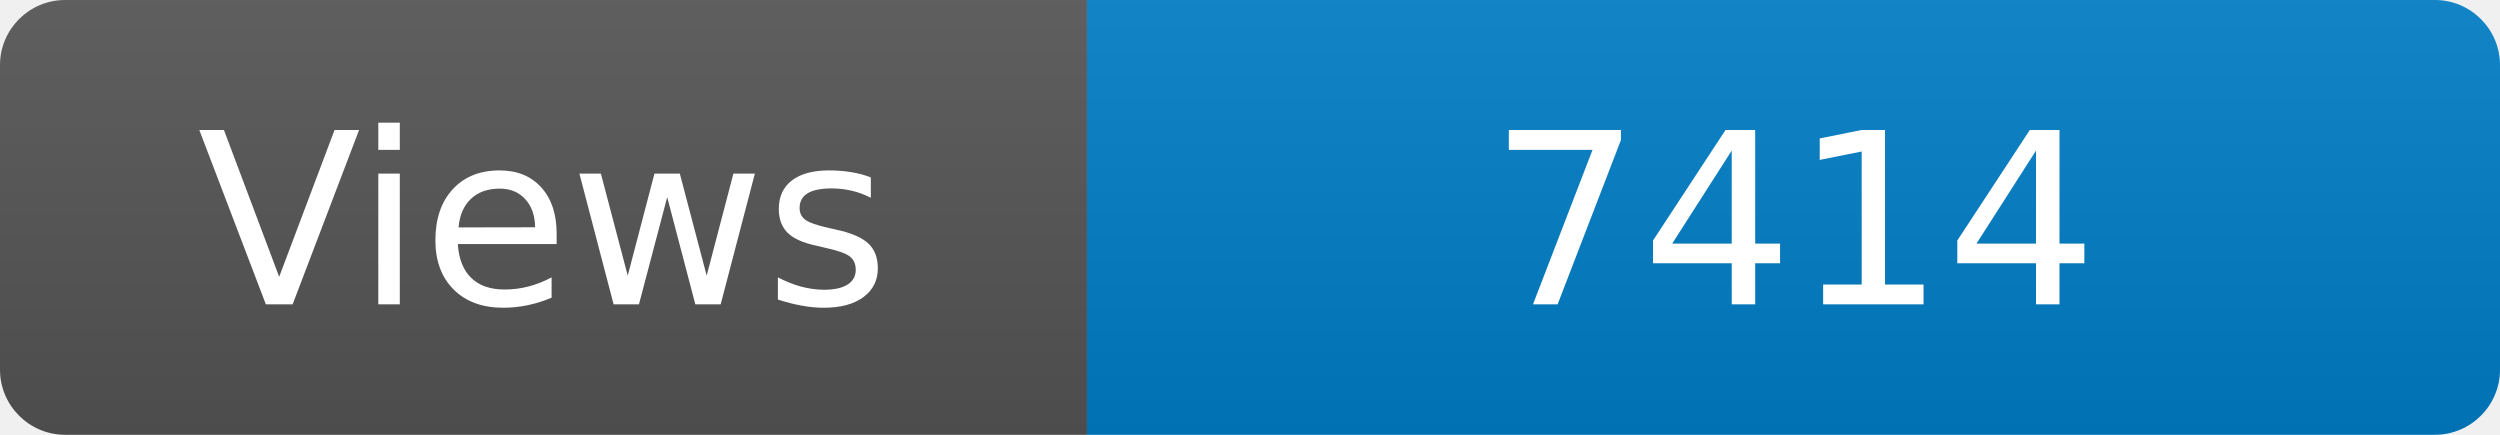
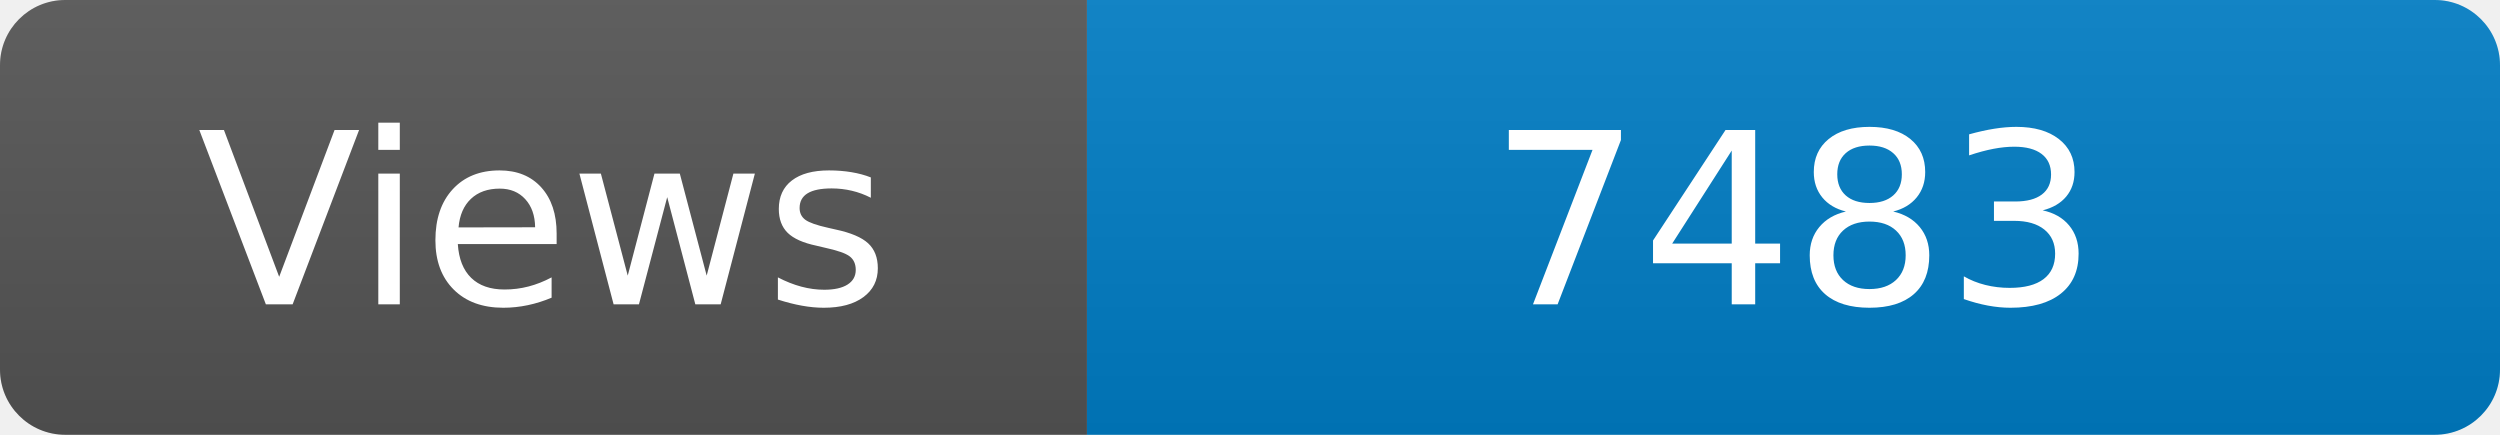
<svg xmlns="http://www.w3.org/2000/svg" width="115" height="20" role="img" aria-label="Maintained?: yes">
  <linearGradient id="s" x2="0" y2="100%">
    <stop offset="0" stop-color="#bbb" stop-opacity=".1" />
    <stop offset="1" stop-opacity=".1" />
  </linearGradient>
  <clipPath id="r">
    <rect width="115" height="20" rx="3" fill="#fff" />
  </clipPath>
  <g clip-path="url(#r)">
    <rect width="50" height="20" fill="#555" />
    <rect x="50" width="160" height="20" fill="#007ec6" />
    <rect width="115" height="20" fill="url(#s)" />
  </g>
  <g fill="#fff" text-anchor="middle" font-family="Verdana,Geneva,DejaVu Sans,sans-serif" font-size="110">
    <text x="250" y="140" transform="scale(.1)" fill="#fff">Views</text>
-     <text x="825" y="140" transform="scale(.1)" fill="#fff">7414</text>
+     <text x="825" y="140" transform="scale(.1)" fill="#fff">7483</text>
  </g>
</svg>
